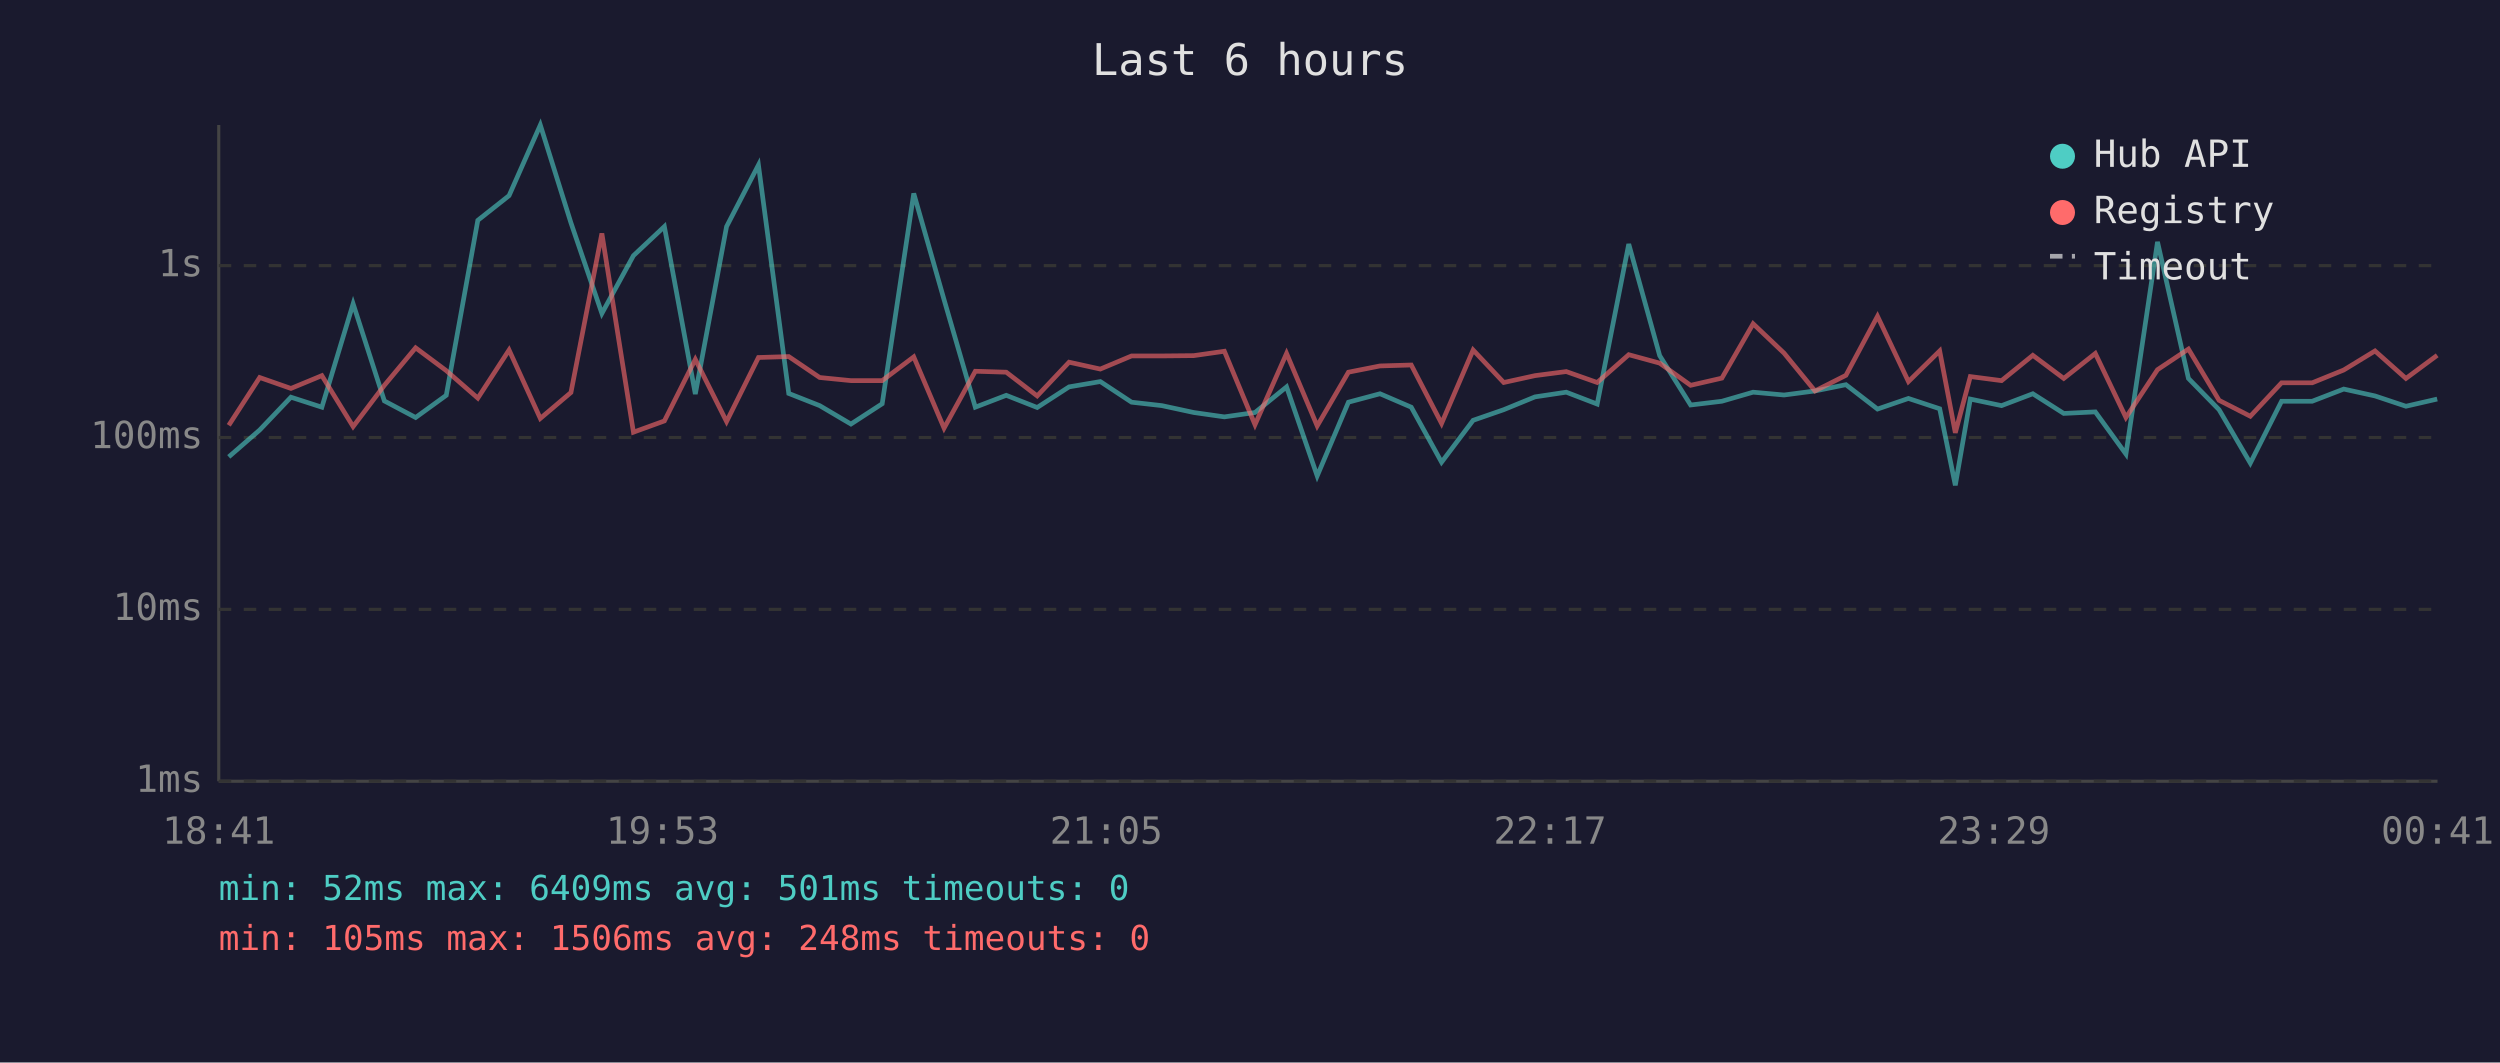
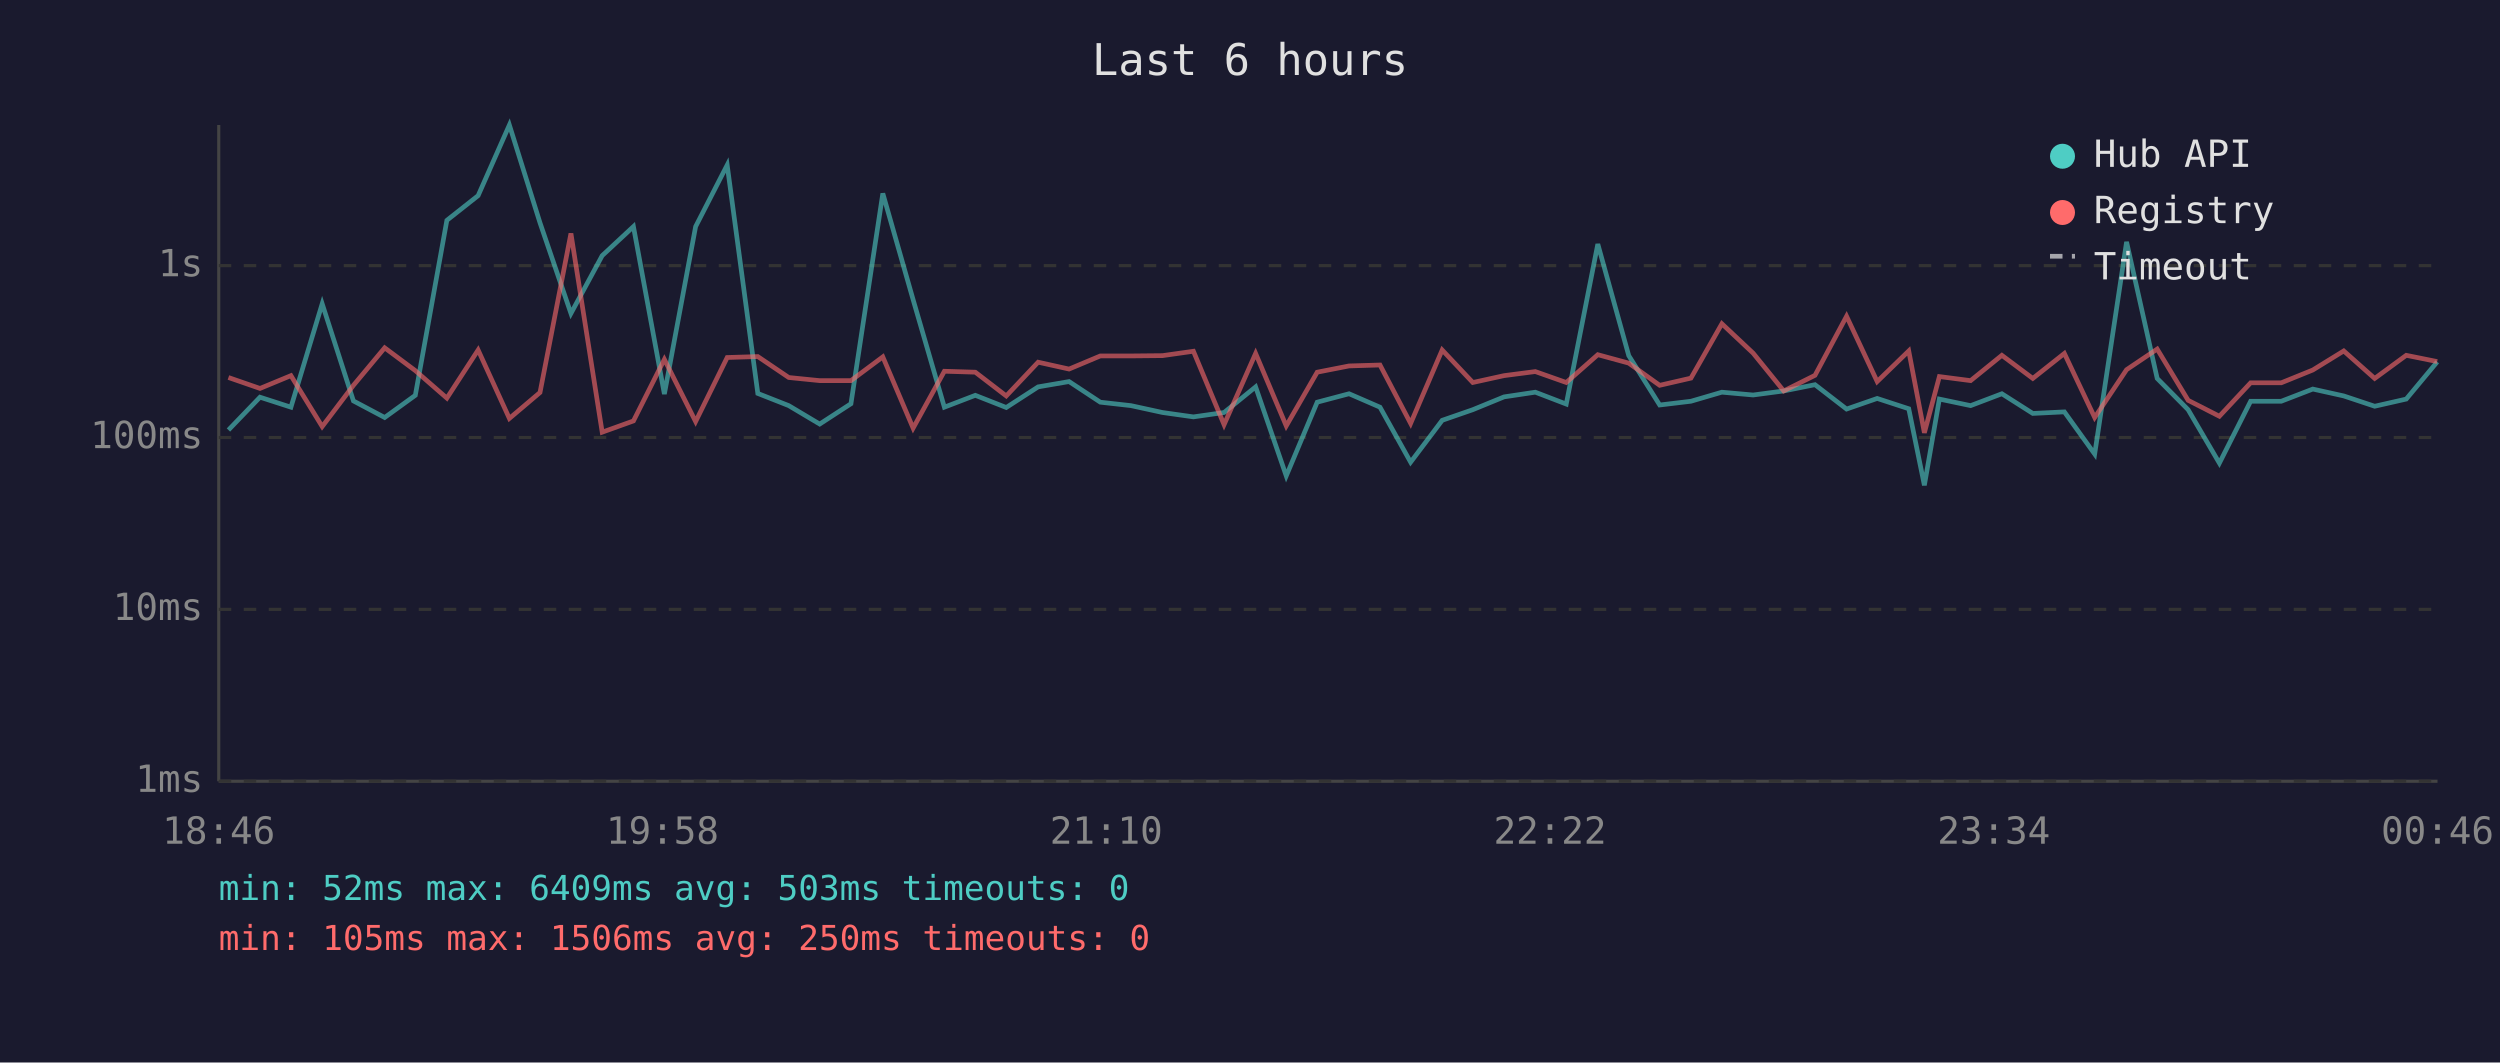
<svg xmlns="http://www.w3.org/2000/svg" viewBox="0 0 800 340" font-family="monospace" font-size="12">
  <rect width="800" height="340" fill="#1a1a2e" />
  <text x="400" y="24" fill="#e0e0e0" font-size="14" text-anchor="middle">Last 6 hours</text>
  <line x1="70" y1="40" x2="70" y2="250" stroke="#444" stroke-width="1" />
  <line x1="70" y1="250" x2="780" y2="250" stroke="#444" stroke-width="1" />
  <line x1="70" y1="250" x2="780" y2="250" stroke="#333" stroke-width="1" stroke-dasharray="4" />
  <text x="65" y="250" fill="#888" text-anchor="end" dominant-baseline="middle">1ms</text>
  <line x1="70" y1="195" x2="780" y2="195" stroke="#333" stroke-width="1" stroke-dasharray="4" />
  <text x="65" y="195" fill="#888" text-anchor="end" dominant-baseline="middle">10ms</text>
  <line x1="70" y1="140" x2="780" y2="140" stroke="#333" stroke-width="1" stroke-dasharray="4" />
  <text x="65" y="140" fill="#888" text-anchor="end" dominant-baseline="middle">100ms</text>
  <line x1="70" y1="85" x2="780" y2="85" stroke="#333" stroke-width="1" stroke-dasharray="4" />
  <text x="65" y="85" fill="#888" text-anchor="end" dominant-baseline="middle">1s</text>
-   <text x="70" y="270" fill="#888" text-anchor="middle">18:41</text>
-   <text x="212" y="270" fill="#888" text-anchor="middle">19:53</text>
-   <text x="354" y="270" fill="#888" text-anchor="middle">21:05</text>
-   <text x="496" y="270" fill="#888" text-anchor="middle">22:17</text>
-   <text x="638" y="270" fill="#888" text-anchor="middle">23:29</text>
-   <text x="780" y="270" fill="#888" text-anchor="middle">00:41</text>
-   <polyline points="73.2,146.2 83.1,137.6 93.1,127.1 103.0,130.3 113.0,97.2 123.0,128.3 133.0,133.6 142.8,126.5 152.9,70.5 162.9,62.6 172.9,40.0 182.7,71.3 192.6,100.3 202.7,81.8 212.6,72.5 222.5,126.1 232.5,72.5 242.7,52.8 252.4,125.9 262.3,129.8 272.3,135.7 282.3,129.2 292.4,61.9 302.1,95.9 312.1,130.3 322.0,126.5 331.9,130.4 342.1,123.8 352.1,122.1 362.1,128.7 371.8,129.8 382.0,132.0 391.8,133.4 401.6,132.0 411.7,123.8 421.5,152.3 431.5,128.7 441.6,126.0 451.6,130.3 461.3,147.9 471.4,134.5 481.2,131.1 491.2,127.0 501.2,125.5 511.1,129.3 521.2,78.1 531.1,113.8 541.0,129.6 551.0,128.4 561.0,125.5 570.9,126.4 580.8,125.1 590.7,123.1 600.8,130.9 610.7,127.5 620.7,130.8 625.7,155.3 630.5,127.7 640.5,129.8 650.5,126.0 660.4,132.3 670.5,131.8 680.3,145.3 690.4,77.4 700.3,121.1 710.1,131.1 720.1,148.2 730.1,128.4 739.9,128.4 750.0,124.5 760.0,126.7 769.9,130.0 779.9,127.7" fill="none" stroke="#4ecdc4" stroke-width="1.5" opacity="0.6" />
-   <polyline points="73.2,136.1 83.1,120.8 93.1,124.3 103.0,120.2 113.0,136.5 123.0,123.3 133.0,111.3 142.8,118.6 152.9,127.4 162.9,112.0 172.9,133.9 182.7,125.6 192.6,74.7 202.7,138.3 212.6,134.7 222.5,115.0 232.5,134.9 242.7,114.4 252.4,114.1 262.3,120.8 272.3,121.8 282.3,121.8 292.4,114.2 302.1,137.0 312.1,118.8 322.0,119.1 331.9,126.7 342.1,115.9 352.1,118.1 362.1,113.9 371.8,113.9 382.0,113.8 391.8,112.4 401.6,135.9 411.7,113.1 421.5,136.3 431.5,119.1 441.6,117.1 451.6,116.8 461.3,135.5 471.4,112.0 481.2,122.4 491.2,120.2 501.2,118.9 511.1,122.4 521.2,113.5 531.1,116.2 541.0,123.3 551.0,121.0 561.0,103.6 570.9,113.0 580.8,125.1 590.7,120.1 600.8,101.2 610.7,122.1 620.7,112.3 625.7,138.5 630.5,120.5 640.5,121.8 650.5,113.7 660.4,121.1 670.5,113.1 680.3,133.6 690.4,118.3 700.3,111.7 710.1,128.1 720.1,133.2 730.1,122.5 739.9,122.5 750.0,118.4 760.0,112.3 769.9,121.1 779.9,113.7" fill="none" stroke="#ff6b6b" stroke-width="1.5" opacity="0.6" />
+   <text x="70" y="270" fill="#888" text-anchor="middle">18:46</text>
+   <text x="212" y="270" fill="#888" text-anchor="middle">19:58</text>
+   <text x="354" y="270" fill="#888" text-anchor="middle">21:10</text>
+   <text x="496" y="270" fill="#888" text-anchor="middle">22:22</text>
+   <text x="638" y="270" fill="#888" text-anchor="middle">23:34</text>
+   <text x="780" y="270" fill="#888" text-anchor="middle">00:46</text>
+   <polyline points="73.1,137.6 83.2,127.1 93.1,130.3 103.1,97.2 113.1,128.3 123.1,133.6 132.9,126.5 143.0,70.5 153.0,62.6 163.0,40.0 172.8,71.3 182.7,100.3 192.7,81.8 202.7,72.5 212.6,126.1 222.6,72.5 232.7,52.8 242.5,125.9 252.4,129.8 262.3,135.7 272.3,129.2 282.5,61.9 292.2,95.9 302.2,130.3 312.1,126.5 322.0,130.4 332.2,123.8 342.1,122.1 352.1,128.7 361.9,129.8 372.0,132.0 381.9,133.4 391.7,132.0 401.8,123.8 411.6,152.3 421.5,128.7 431.7,126.0 441.6,130.3 451.4,147.9 461.5,134.5 471.3,131.1 481.3,127.0 491.3,125.5 501.2,129.3 511.3,78.1 521.2,113.8 531.1,129.6 541.1,128.4 551.0,125.5 561.0,126.4 570.8,125.1 580.8,123.1 590.9,130.9 600.7,127.5 610.8,130.8 615.8,155.3 620.6,127.7 630.6,129.8 640.6,126.0 650.5,132.3 660.6,131.8 670.3,145.3 680.5,77.4 690.3,121.1 700.2,131.1 710.2,148.2 720.2,128.4 730.0,128.4 740.1,124.5 750.0,126.7 759.9,130.0 770.0,127.7 779.9,115.8" fill="none" stroke="#4ecdc4" stroke-width="1.5" opacity="0.6" />
+   <polyline points="73.1,120.8 83.2,124.3 93.1,120.2 103.1,136.5 113.1,123.3 123.1,111.3 132.9,118.6 143.0,127.4 153.0,112.0 163.0,133.9 172.8,125.6 182.7,74.7 192.7,138.3 202.7,134.7 212.6,115.0 222.6,134.9 232.7,114.4 242.5,114.1 252.4,120.8 262.3,121.8 272.3,121.8 282.5,114.2 292.2,137.0 302.2,118.8 312.1,119.1 322.0,126.7 332.2,115.9 342.1,118.1 352.1,113.9 361.9,113.9 372.0,113.8 381.9,112.4 391.7,135.9 401.8,113.1 411.6,136.3 421.5,119.1 431.7,117.1 441.6,116.8 451.4,135.5 461.5,112.0 471.3,122.4 481.3,120.2 491.3,118.9 501.2,122.4 511.3,113.5 521.2,116.2 531.1,123.3 541.1,121.0 551.0,103.6 561.0,113.0 570.8,125.1 580.8,120.1 590.9,101.2 600.7,122.1 610.8,112.3 615.8,138.5 620.6,120.5 630.6,121.8 640.6,113.7 650.5,121.1 660.6,113.1 670.3,133.6 680.5,118.3 690.3,111.7 700.2,128.1 710.2,133.2 720.2,122.5 730.0,122.5 740.1,118.4 750.0,112.3 759.9,121.1 770.0,113.7 779.9,115.7" fill="none" stroke="#ff6b6b" stroke-width="1.5" opacity="0.6" />
  <circle cx="660" cy="50" r="4" fill="#4ecdc4" />
  <text x="670" y="50" fill="#e0e0e0" dominant-baseline="middle">Hub API</text>
  <circle cx="660" cy="68" r="4" fill="#ff6b6b" />
  <text x="670" y="68" fill="#e0e0e0" dominant-baseline="middle">Registry</text>
  <line x1="656" y1="82" x2="664" y2="82" stroke="#e0e0e0" stroke-width="1.5" stroke-dasharray="4,3" opacity="0.7" />
  <text x="670" y="86" fill="#e0e0e0" dominant-baseline="middle">Timeout</text>
-   <text x="70" y="288" fill="#4ecdc4" font-size="11">min: 52ms  max: 6409ms  avg: 501ms  timeouts: 0</text>
-   <text x="70" y="304" fill="#ff6b6b" font-size="11">min: 105ms  max: 1506ms  avg: 248ms  timeouts: 0</text>
+   <text x="70" y="288" fill="#4ecdc4" font-size="11">min: 52ms  max: 6409ms  avg: 503ms  timeouts: 0</text>
+   <text x="70" y="304" fill="#ff6b6b" font-size="11">min: 105ms  max: 1506ms  avg: 250ms  timeouts: 0</text>
</svg>
